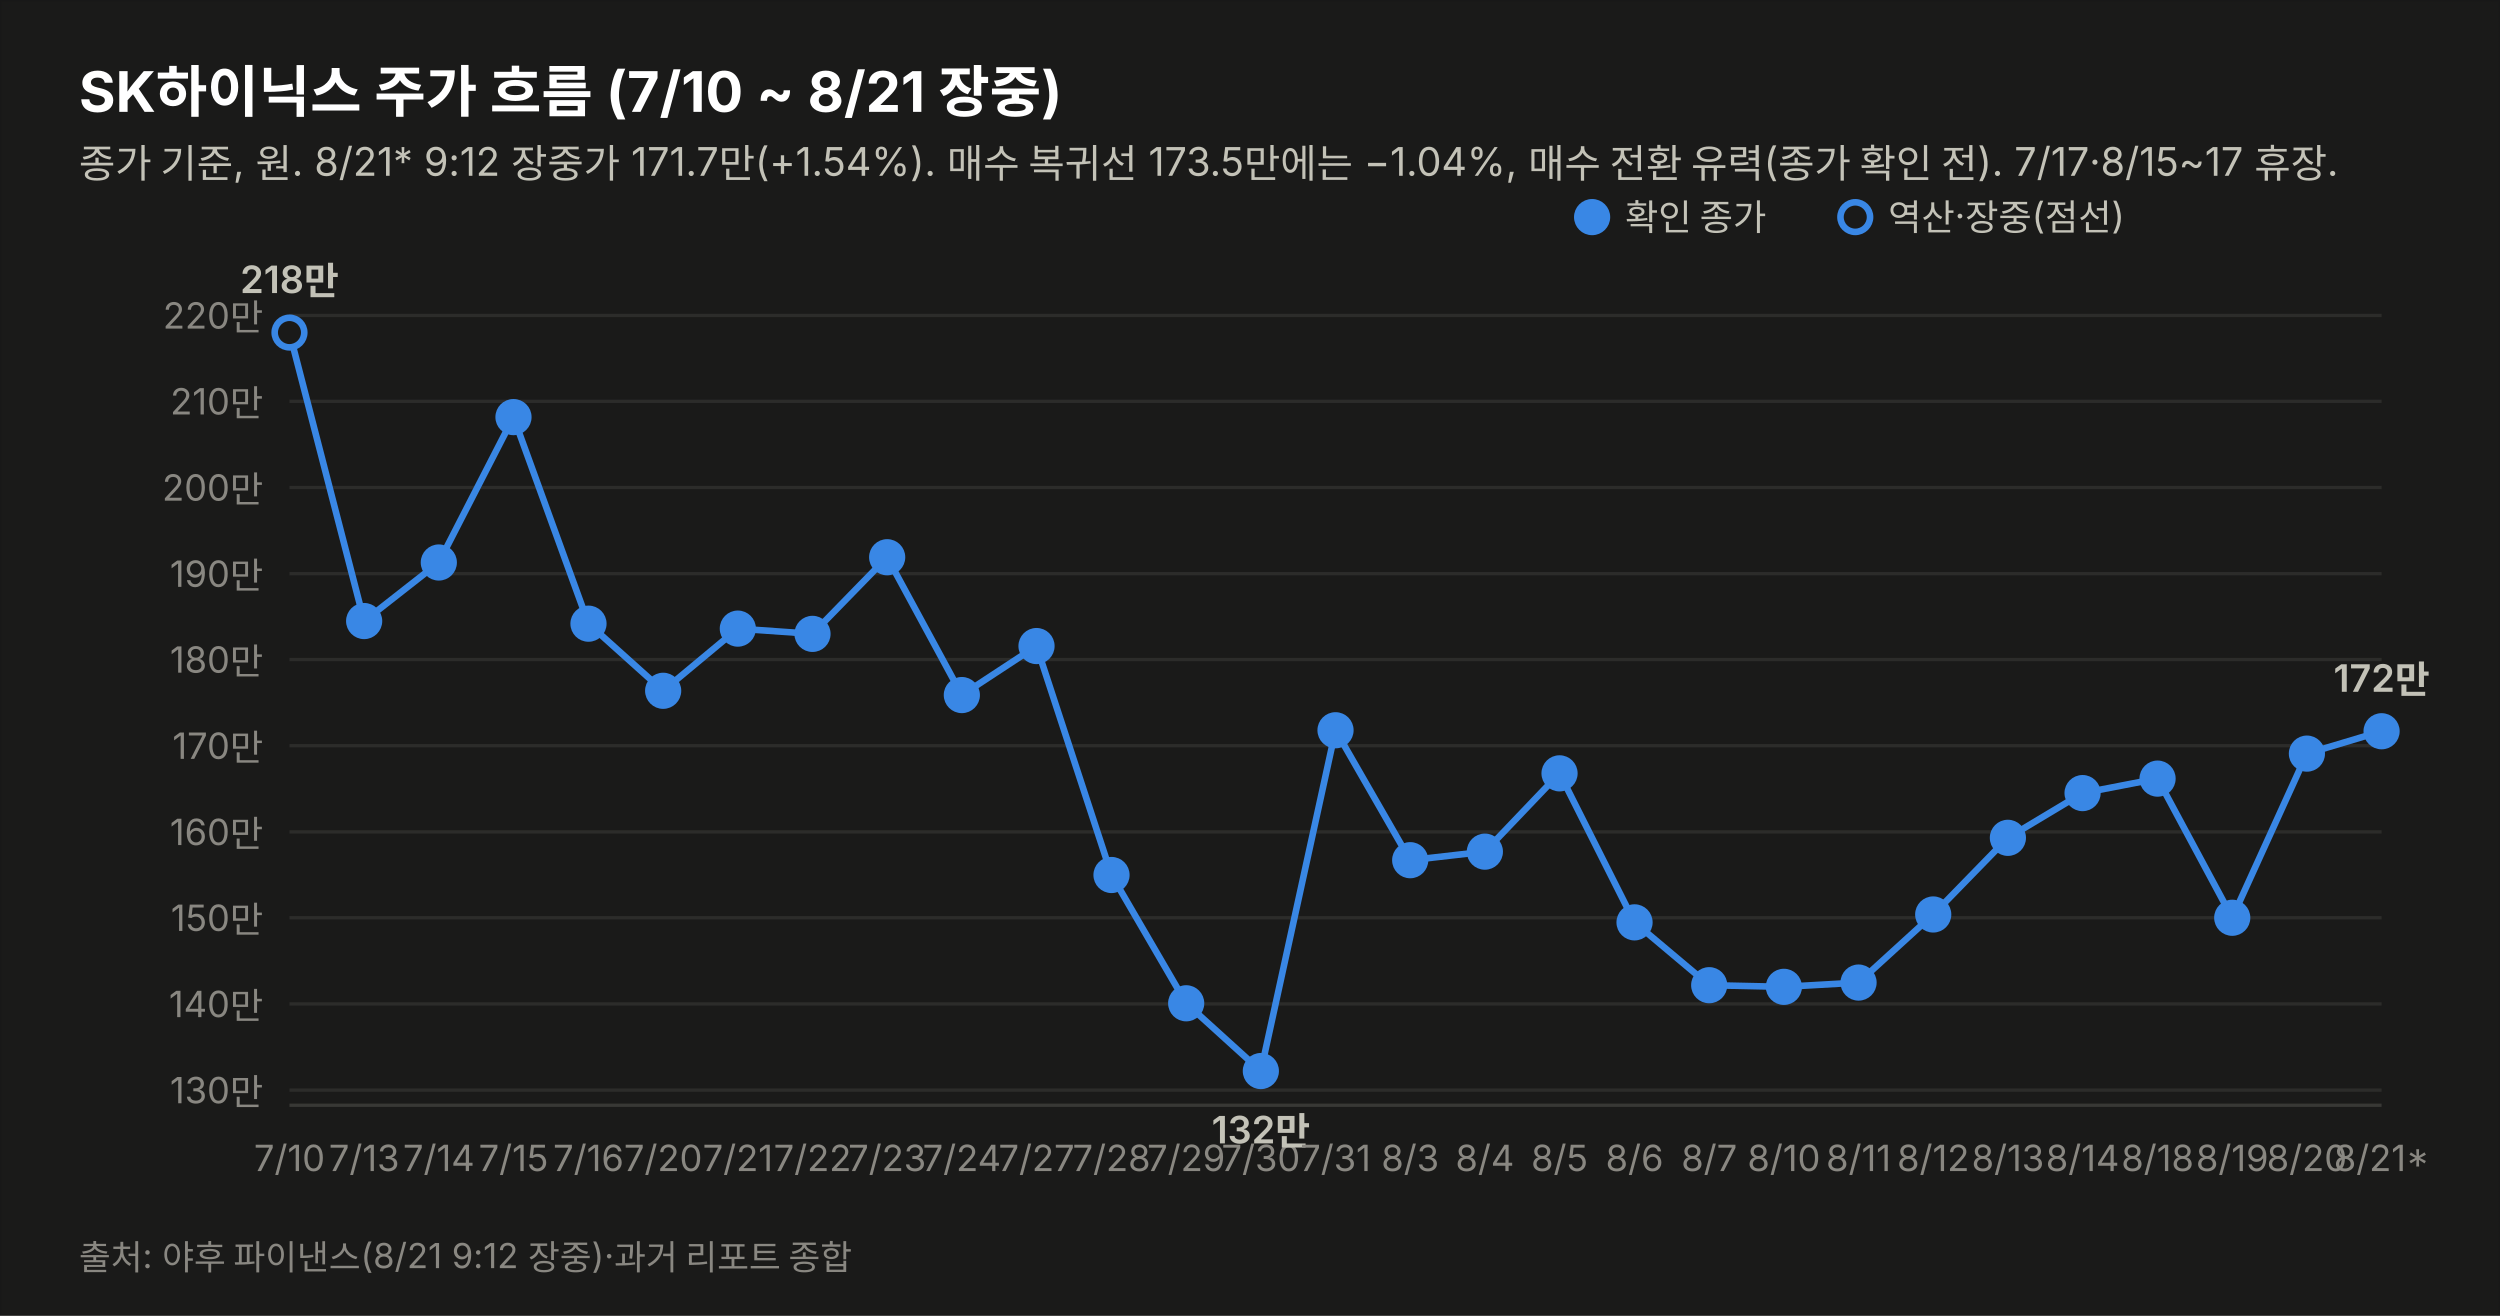
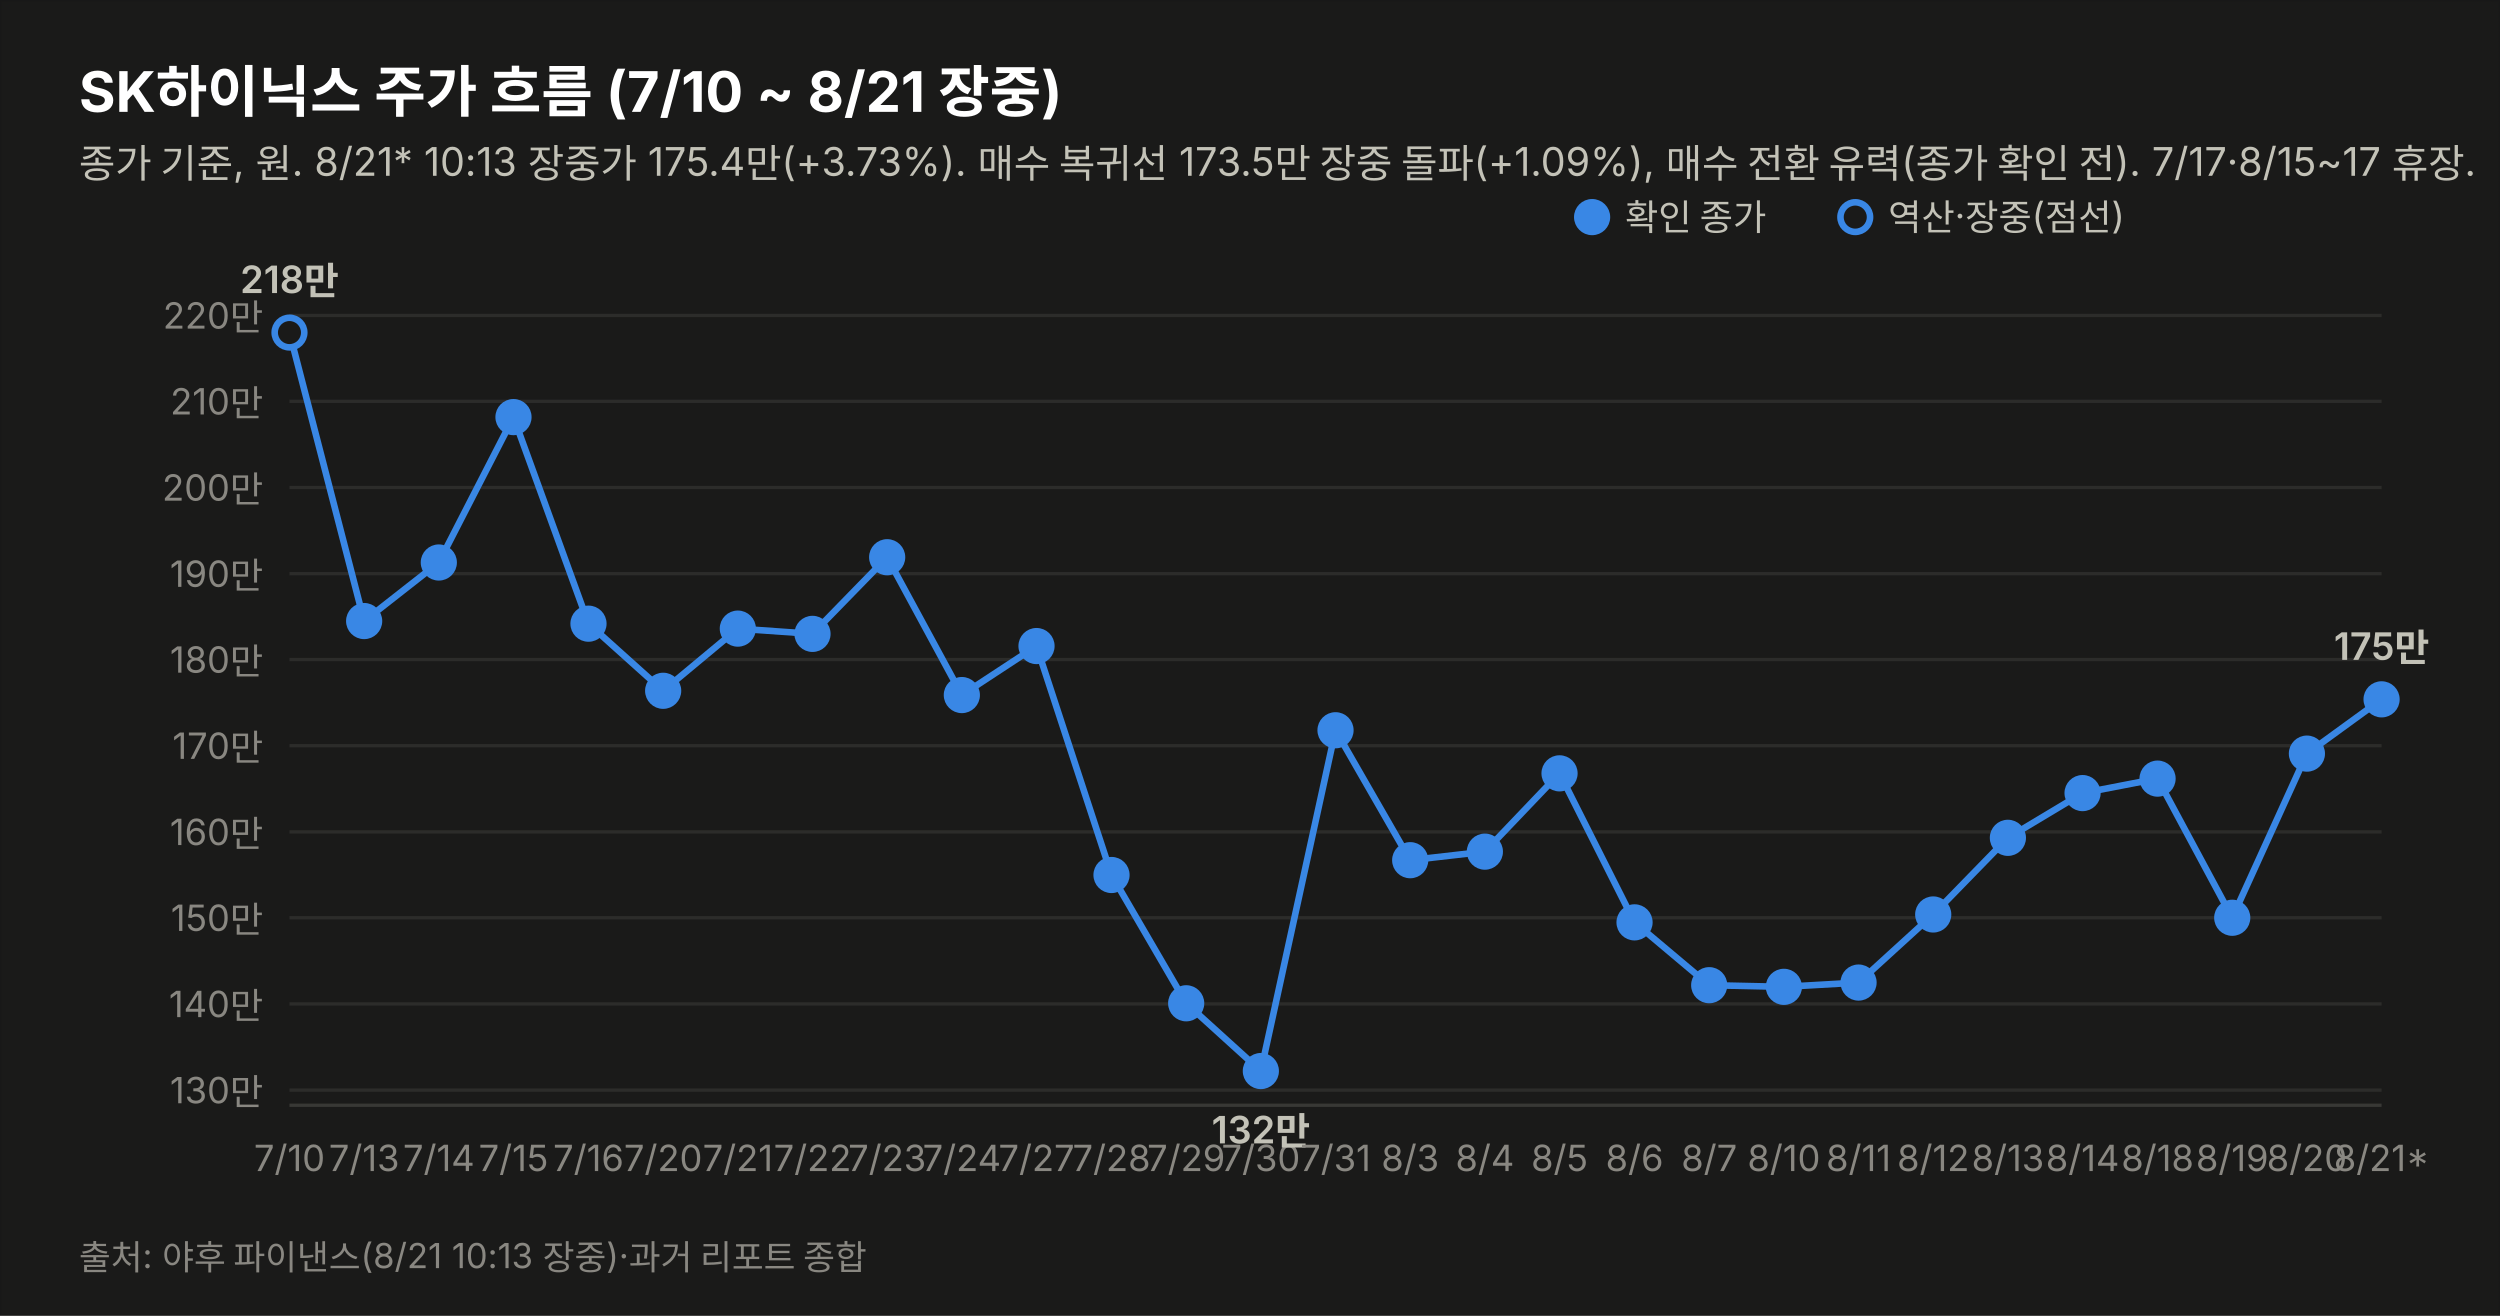
<svg xmlns="http://www.w3.org/2000/svg" width="760" height="400" viewBox="0 0 760 400" font-family="system-ui,-apple-system,&quot;Segoe UI&quot;,&quot;Malgun Gothic&quot;,&quot;Apple SD Gothic Neo&quot;,sans-serif">
  <rect width="760" height="400" fill="#1a1a19" stroke="rgba(11,11,11,0.10)" />
  <text x="24" y="34" font-size="17" font-weight="700" fill="#ffffff">SK하이닉스 주가 흐름 (7/10 ~ 8/21 장중)</text>
-   <text x="24" y="54" font-size="12" fill="#c3c2b7">종가 기준, 원. 8/21* 9:12 장중가 171.7만(+1.54%). 매수 복귀선 173.5만에는 −1.04%, 매수 전환 유력(종가 확인 전). 7/17·8/15~17 휴장.</text>
+   <text x="24" y="54" font-size="12" fill="#c3c2b7">종가 기준, 원. 8/21* 10:13 장중가 175.4만(+3.73%). 매수 복귀선 173.5만 장중 돌파(+1.09%), 매수 전환 유력(종가 확인 전). 7/17·8/15~17 휴장.</text>
  <line x1="88" y1="331.4" x2="724" y2="331.4" stroke="#2c2c2a" stroke-width="1" />
  <text x="80" y="335.4" font-size="11" fill="#898781" text-anchor="end" style="font-variant-numeric:tabular-nums">130만</text>
  <line x1="88" y1="305.2" x2="724" y2="305.2" stroke="#2c2c2a" stroke-width="1" />
  <text x="80" y="309.2" font-size="11" fill="#898781" text-anchor="end" style="font-variant-numeric:tabular-nums">140만</text>
  <line x1="88" y1="279.0" x2="724" y2="279.0" stroke="#2c2c2a" stroke-width="1" />
  <text x="80" y="283.0" font-size="11" fill="#898781" text-anchor="end" style="font-variant-numeric:tabular-nums">150만</text>
  <line x1="88" y1="252.9" x2="724" y2="252.9" stroke="#2c2c2a" stroke-width="1" />
  <text x="80" y="256.9" font-size="11" fill="#898781" text-anchor="end" style="font-variant-numeric:tabular-nums">160만</text>
  <line x1="88" y1="226.7" x2="724" y2="226.7" stroke="#2c2c2a" stroke-width="1" />
  <text x="80" y="230.7" font-size="11" fill="#898781" text-anchor="end" style="font-variant-numeric:tabular-nums">170만</text>
  <line x1="88" y1="200.5" x2="724" y2="200.5" stroke="#2c2c2a" stroke-width="1" />
  <text x="80" y="204.5" font-size="11" fill="#898781" text-anchor="end" style="font-variant-numeric:tabular-nums">180만</text>
  <line x1="88" y1="174.4" x2="724" y2="174.4" stroke="#2c2c2a" stroke-width="1" />
  <text x="80" y="178.4" font-size="11" fill="#898781" text-anchor="end" style="font-variant-numeric:tabular-nums">190만</text>
  <line x1="88" y1="148.2" x2="724" y2="148.2" stroke="#2c2c2a" stroke-width="1" />
  <text x="80" y="152.2" font-size="11" fill="#898781" text-anchor="end" style="font-variant-numeric:tabular-nums">200만</text>
  <line x1="88" y1="122.0" x2="724" y2="122.0" stroke="#2c2c2a" stroke-width="1" />
  <text x="80" y="126.0" font-size="11" fill="#898781" text-anchor="end" style="font-variant-numeric:tabular-nums">210만</text>
  <line x1="88" y1="95.9" x2="724" y2="95.9" stroke="#2c2c2a" stroke-width="1" />
  <text x="80" y="99.9" font-size="11" fill="#898781" text-anchor="end" style="font-variant-numeric:tabular-nums">220만</text>
  <line x1="88" y1="336" x2="724" y2="336" stroke="#383835" stroke-width="1" />
-   <path d="M88.0,101.1 L110.7,188.8 L133.4,171.0 L156.1,126.8 L178.9,189.6 L201.6,210.0 L224.3,191.1 L247.0,192.7 L269.7,169.4 L292.4,211.3 L315.1,196.4 L337.9,266.0 L360.6,305.0 L383.3,325.6 L406.0,222.0 L428.7,261.5 L451.4,258.9 L474.1,235.1 L496.9,280.4 L519.6,299.5 L542.3,300.0 L565.0,298.7 L587.7,278.0 L610.4,254.7 L633.1,241.1 L655.9,236.7 L678.6,279.0 L701.3,229.1 L724.0,222.3" fill="none" stroke="#3987e5" stroke-width="2" />
+   <path d="M88.0,101.1 L110.7,188.8 L133.4,171.0 L156.1,126.8 L178.9,189.6 L201.6,210.0 L224.3,191.1 L247.0,192.7 L269.7,169.4 L292.4,211.3 L315.1,196.4 L337.9,266.0 L360.6,305.0 L383.3,325.6 L406.0,222.0 L428.7,261.5 L451.4,258.9 L474.1,235.1 L496.9,280.4 L519.6,299.5 L542.3,300.0 L565.0,298.7 L587.7,278.0 L610.4,254.7 L633.1,241.1 L655.9,236.7 L678.6,279.0 L701.3,229.1 L724.0,212.6" fill="none" stroke="#3987e5" stroke-width="2" />
  <circle cx="88.0" cy="101.1" r="4.5" fill="#1a1a19" stroke="#3987e5" stroke-width="2" />
  <text x="88.0" y="356" font-size="11" fill="#898781" text-anchor="middle">7/10</text>
  <text x="88.0" y="89.1" font-size="11.5" font-weight="600" fill="#c3c2b7" text-anchor="middle" style="font-variant-numeric:tabular-nums">218만</text>
  <circle cx="110.7" cy="188.8" r="4.5" fill="#3987e5" stroke="#3987e5" stroke-width="2" />
  <text x="110.7" y="356" font-size="11" fill="#898781" text-anchor="middle">7/13</text>
  <circle cx="133.4" cy="171.0" r="4.5" fill="#3987e5" stroke="#3987e5" stroke-width="2" />
  <text x="133.4" y="356" font-size="11" fill="#898781" text-anchor="middle">7/14</text>
  <circle cx="156.1" cy="126.8" r="4.5" fill="#3987e5" stroke="#3987e5" stroke-width="2" />
  <text x="156.1" y="356" font-size="11" fill="#898781" text-anchor="middle">7/15</text>
  <circle cx="178.9" cy="189.6" r="4.5" fill="#3987e5" stroke="#3987e5" stroke-width="2" />
  <text x="178.9" y="356" font-size="11" fill="#898781" text-anchor="middle">7/16</text>
  <circle cx="201.6" cy="210.0" r="4.5" fill="#3987e5" stroke="#3987e5" stroke-width="2" />
  <text x="201.6" y="356" font-size="11" fill="#898781" text-anchor="middle">7/20</text>
  <circle cx="224.3" cy="191.1" r="4.5" fill="#3987e5" stroke="#3987e5" stroke-width="2" />
  <text x="224.3" y="356" font-size="11" fill="#898781" text-anchor="middle">7/21</text>
  <circle cx="247.0" cy="192.7" r="4.5" fill="#3987e5" stroke="#3987e5" stroke-width="2" />
  <text x="247.0" y="356" font-size="11" fill="#898781" text-anchor="middle">7/22</text>
  <circle cx="269.7" cy="169.4" r="4.5" fill="#3987e5" stroke="#3987e5" stroke-width="2" />
  <text x="269.7" y="356" font-size="11" fill="#898781" text-anchor="middle">7/23</text>
  <circle cx="292.4" cy="211.3" r="4.5" fill="#3987e5" stroke="#3987e5" stroke-width="2" />
  <text x="292.4" y="356" font-size="11" fill="#898781" text-anchor="middle">7/24</text>
  <circle cx="315.1" cy="196.4" r="4.5" fill="#3987e5" stroke="#3987e5" stroke-width="2" />
  <text x="315.1" y="356" font-size="11" fill="#898781" text-anchor="middle">7/27</text>
  <circle cx="337.9" cy="266.0" r="4.5" fill="#3987e5" stroke="#3987e5" stroke-width="2" />
  <text x="337.9" y="356" font-size="11" fill="#898781" text-anchor="middle">7/28</text>
  <circle cx="360.6" cy="305.0" r="4.5" fill="#3987e5" stroke="#3987e5" stroke-width="2" />
  <text x="360.6" y="356" font-size="11" fill="#898781" text-anchor="middle">7/29</text>
  <circle cx="383.3" cy="325.6" r="4.5" fill="#3987e5" stroke="#3987e5" stroke-width="2" />
  <text x="383.3" y="356" font-size="11" fill="#898781" text-anchor="middle">7/30</text>
  <text x="383.3" y="347.6" font-size="11.5" font-weight="600" fill="#c3c2b7" text-anchor="middle" style="font-variant-numeric:tabular-nums">132만</text>
  <circle cx="406.0" cy="222.0" r="4.5" fill="#3987e5" stroke="#3987e5" stroke-width="2" />
  <text x="406.0" y="356" font-size="11" fill="#898781" text-anchor="middle">7/31</text>
  <circle cx="428.7" cy="261.5" r="4.5" fill="#3987e5" stroke="#3987e5" stroke-width="2" />
  <text x="428.7" y="356" font-size="11" fill="#898781" text-anchor="middle">8/3</text>
  <circle cx="451.4" cy="258.9" r="4.5" fill="#3987e5" stroke="#3987e5" stroke-width="2" />
  <text x="451.4" y="356" font-size="11" fill="#898781" text-anchor="middle">8/4</text>
  <circle cx="474.1" cy="235.1" r="4.5" fill="#3987e5" stroke="#3987e5" stroke-width="2" />
  <text x="474.1" y="356" font-size="11" fill="#898781" text-anchor="middle">8/5</text>
  <circle cx="496.9" cy="280.4" r="4.5" fill="#3987e5" stroke="#3987e5" stroke-width="2" />
  <text x="496.9" y="356" font-size="11" fill="#898781" text-anchor="middle">8/6</text>
  <circle cx="519.6" cy="299.5" r="4.5" fill="#3987e5" stroke="#3987e5" stroke-width="2" />
  <text x="519.6" y="356" font-size="11" fill="#898781" text-anchor="middle">8/7</text>
  <circle cx="542.3" cy="300.0" r="4.5" fill="#3987e5" stroke="#3987e5" stroke-width="2" />
  <text x="542.3" y="356" font-size="11" fill="#898781" text-anchor="middle">8/10</text>
  <circle cx="565.0" cy="298.7" r="4.5" fill="#3987e5" stroke="#3987e5" stroke-width="2" />
  <text x="565.0" y="356" font-size="11" fill="#898781" text-anchor="middle">8/11</text>
  <circle cx="587.7" cy="278.0" r="4.5" fill="#3987e5" stroke="#3987e5" stroke-width="2" />
  <text x="587.7" y="356" font-size="11" fill="#898781" text-anchor="middle">8/12</text>
  <circle cx="610.4" cy="254.7" r="4.5" fill="#3987e5" stroke="#3987e5" stroke-width="2" />
  <text x="610.4" y="356" font-size="11" fill="#898781" text-anchor="middle">8/13</text>
  <circle cx="633.1" cy="241.1" r="4.5" fill="#3987e5" stroke="#3987e5" stroke-width="2" />
  <text x="633.1" y="356" font-size="11" fill="#898781" text-anchor="middle">8/14</text>
  <circle cx="655.9" cy="236.7" r="4.5" fill="#3987e5" stroke="#3987e5" stroke-width="2" />
  <text x="655.9" y="356" font-size="11" fill="#898781" text-anchor="middle">8/18</text>
  <circle cx="678.6" cy="279.0" r="4.5" fill="#3987e5" stroke="#3987e5" stroke-width="2" />
  <text x="678.6" y="356" font-size="11" fill="#898781" text-anchor="middle">8/19</text>
  <circle cx="701.3" cy="229.1" r="4.5" fill="#3987e5" stroke="#3987e5" stroke-width="2" />
  <text x="701.3" y="356" font-size="11" fill="#898781" text-anchor="middle">8/20</text>
-   <circle cx="724.0" cy="222.3" r="4.5" fill="#3987e5" stroke="#3987e5" stroke-width="2" />
+   <circle cx="724.0" cy="212.6" r="4.5" fill="#3987e5" stroke="#3987e5" stroke-width="2" />
  <text x="724.0" y="356" font-size="11" fill="#898781" text-anchor="middle">8/21*</text>
-   <text x="724.0" y="210.3" font-size="11.5" font-weight="600" fill="#c3c2b7" text-anchor="middle" style="font-variant-numeric:tabular-nums">172만</text>
+   <text x="724.0" y="200.6" font-size="11.5" font-weight="600" fill="#c3c2b7" text-anchor="middle" style="font-variant-numeric:tabular-nums">175만</text>
  <circle cx="484" cy="66" r="4.5" fill="#3987e5" stroke="#3987e5" stroke-width="2" />
  <text x="494" y="70" font-size="11" fill="#c3c2b7">확인 종가</text>
  <circle cx="564" cy="66" r="4.5" fill="#1a1a19" stroke="#3987e5" stroke-width="2" />
  <text x="574" y="70" font-size="11" fill="#c3c2b7">역산·장중(점선)</text>
-   <text x="24" y="386" font-size="10.5" fill="#898781">출처: 야후 파이낸스(8/21 9:12 장중)·과거 리포트 종합</text>
+   <text x="24" y="386" font-size="10.5" fill="#898781">출처: 야후 파이낸스(8/21 10:13 장중)·과거 리포트 종합</text>
</svg>
